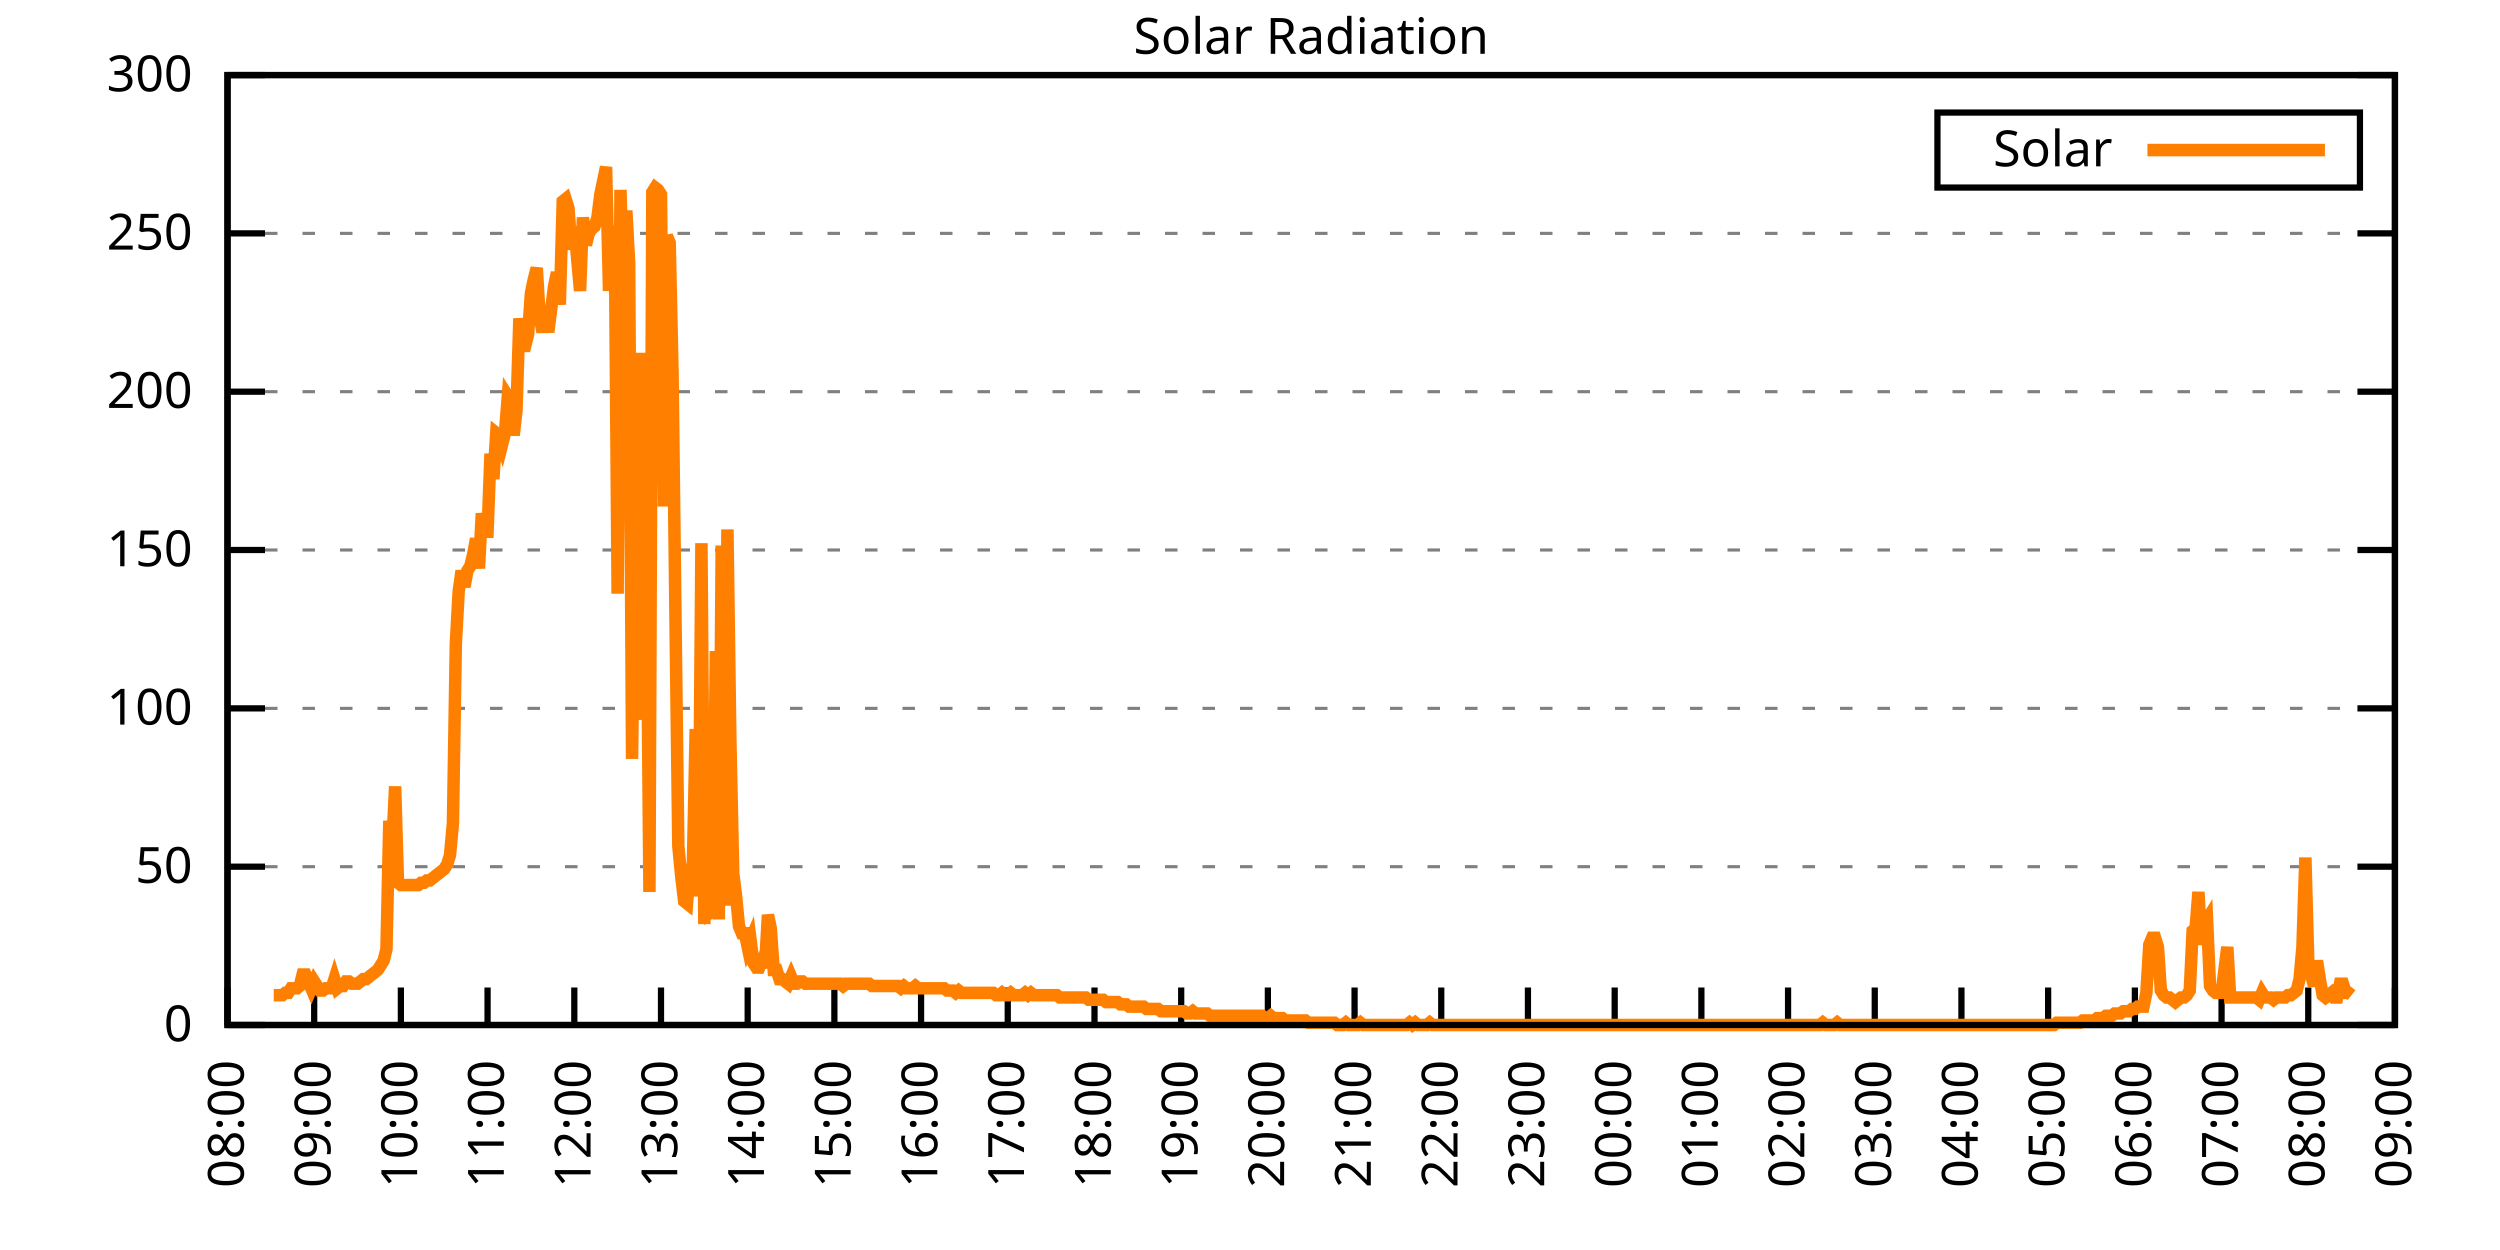
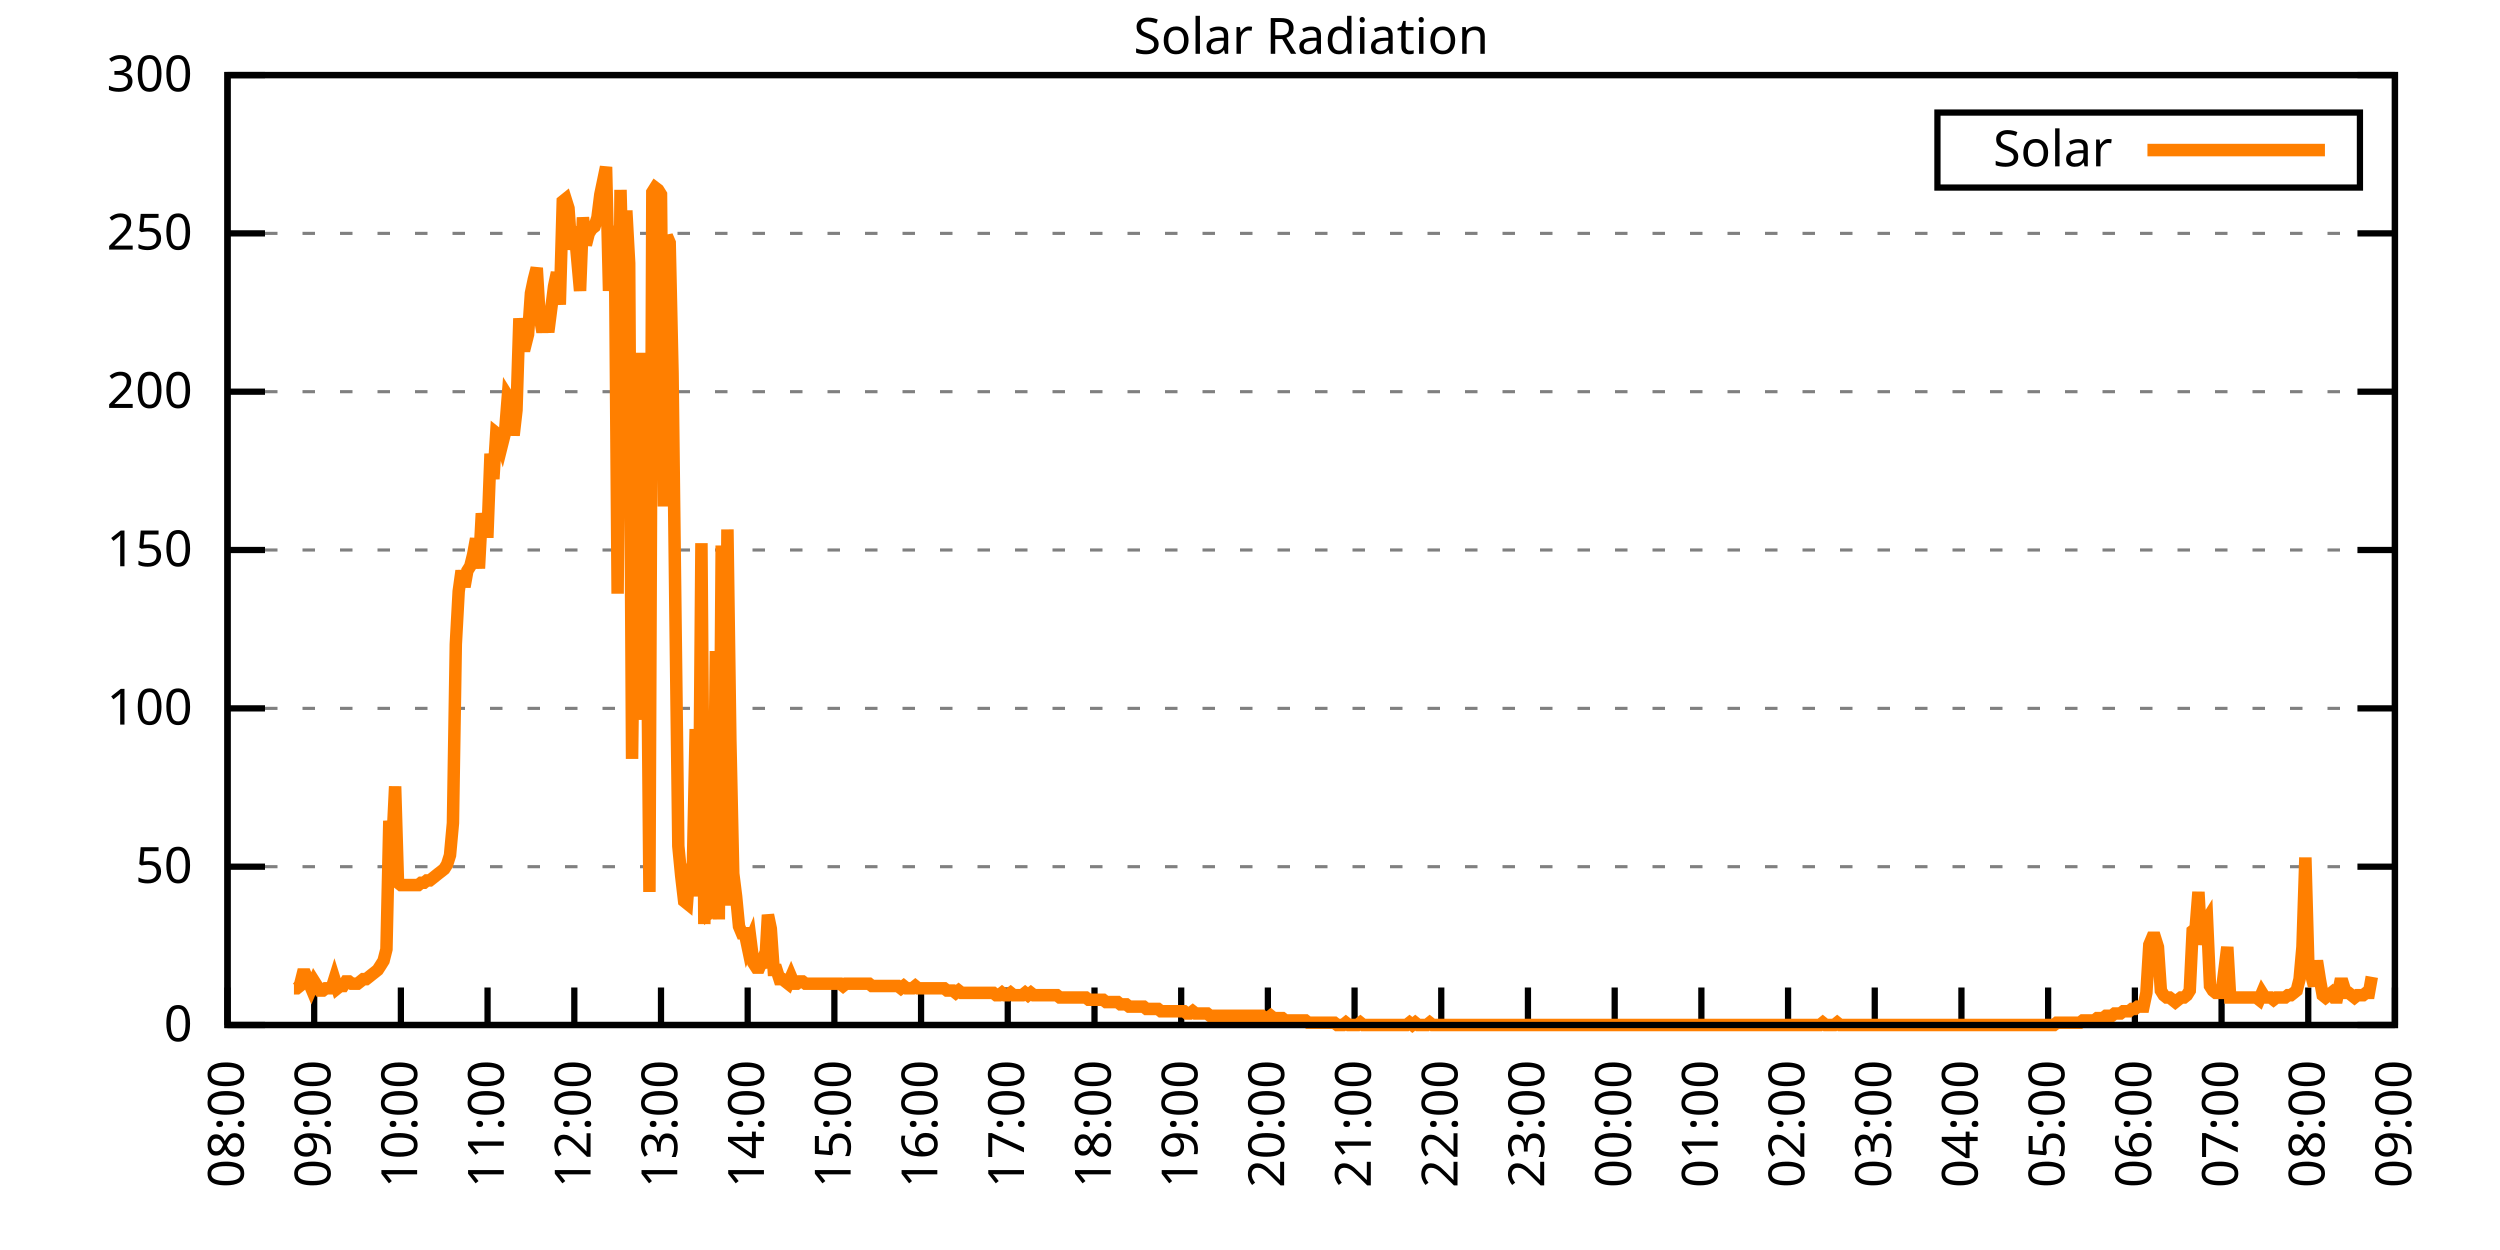
<svg xmlns="http://www.w3.org/2000/svg" xmlns:xlink="http://www.w3.org/1999/xlink" width="400" height="200" viewBox="0 0 400 200">
  <g id="gnuplot_canvas">
    <rect x="0" y="0" width="400" height="200" fill="none" />
    <defs>
      <circle id="gpDot" r="0.5" stroke-width="0.5" stroke="currentColor" />
      <path id="gpPt0" stroke-width="0.333" stroke="currentColor" d="M-1,0 h2 M0,-1 v2" />
      <path id="gpPt1" stroke-width="0.333" stroke="currentColor" d="M-1,-1 L1,1 M1,-1 L-1,1" />
      <path id="gpPt2" stroke-width="0.333" stroke="currentColor" d="M-1,0 L1,0 M0,-1 L0,1 M-1,-1 L1,1 M-1,1 L1,-1" />
      <rect id="gpPt3" stroke-width="0.333" stroke="currentColor" x="-1" y="-1" width="2" height="2" />
      <rect id="gpPt4" stroke-width="0.333" stroke="currentColor" fill="currentColor" x="-1" y="-1" width="2" height="2" />
      <circle id="gpPt5" stroke-width="0.333" stroke="currentColor" cx="0" cy="0" r="1" />
      <use xlink:href="#gpPt5" id="gpPt6" fill="currentColor" stroke="none" />
      <path id="gpPt7" stroke-width="0.333" stroke="currentColor" d="M0,-1.33 L-1.33,0.67 L1.33,0.67 z" />
      <use xlink:href="#gpPt7" id="gpPt8" fill="currentColor" stroke="none" />
      <use xlink:href="#gpPt7" id="gpPt9" stroke="currentColor" transform="rotate(180)" />
      <use xlink:href="#gpPt9" id="gpPt10" fill="currentColor" stroke="none" />
      <use xlink:href="#gpPt3" id="gpPt11" stroke="currentColor" transform="rotate(45)" />
      <use xlink:href="#gpPt11" id="gpPt12" fill="currentColor" stroke="none" />
      <path id="gpPt13" stroke-width="0.333" stroke="currentColor" d="M0,1.330 L1.265,0.411 L0.782,-1.067 L-0.782,-1.076 L-1.265,0.411 z" />
      <use xlink:href="#gpPt13" id="gpPt14" fill="currentColor" stroke="none" />
      <filter id="textbox" filterUnits="objectBoundingBox" x="0" y="0" height="1" width="1">
        <feFlood flood-color="white" flood-opacity="1" result="bgnd" />
        <feComposite in="SourceGraphic" in2="bgnd" operator="atop" />
      </filter>
      <filter id="greybox" filterUnits="objectBoundingBox" x="0" y="0" height="1" width="1">
        <feFlood flood-color="lightgrey" flood-opacity="1" result="grey" />
        <feComposite in="SourceGraphic" in2="grey" operator="atop" />
      </filter>
    </defs>
    <g fill="none" color="white" stroke="currentColor" stroke-width="1.00" stroke-linecap="butt" stroke-linejoin="miter">
</g>
    <g fill="none" color="black" stroke="currentColor" stroke-width="1.00" stroke-linecap="butt" stroke-linejoin="miter">
      <g stroke="none" shape-rendering="crispEdges">
        <polygon fill="rgb(255, 255, 255)" points="36.40,164.00 383.18,164.00 383.18,12.02 36.40,12.02 " />
      </g>
    </g>
    <g fill="none" color="black" stroke="currentColor" stroke-width="1.00" stroke-linecap="butt" stroke-linejoin="miter">
</g>
    <g fill="none" color="black" stroke="black" stroke-width="0.50" stroke-linecap="butt" stroke-linejoin="miter">
</g>
    <g fill="none" color="gray" stroke="currentColor" stroke-width="0.50" stroke-linecap="butt" stroke-linejoin="miter">
      <path stroke="gray" stroke-dasharray="2,4" class="gridline" d="M36.40,164.00 L383.19,164.00  " />
    </g>
    <g fill="none" color="gray" stroke="gray" stroke-width="1.00" stroke-linecap="butt" stroke-linejoin="miter">
</g>
    <g fill="none" color="black" stroke="currentColor" stroke-width="1.00" stroke-linecap="butt" stroke-linejoin="miter">
      <path stroke="black" d="M36.40,164.00 L42.40,164.00 M383.19,164.00 L377.19,164.00  " />
      <g transform="translate(30.80,166.60)" stroke="none" fill="black" font-family="Sans" font-size="8.00" text-anchor="end">
        <text>
          <tspan font-family="Sans"> 0</tspan>
        </text>
      </g>
    </g>
    <g fill="none" color="black" stroke="currentColor" stroke-width="1.00" stroke-linecap="butt" stroke-linejoin="miter">
</g>
    <g fill="none" color="black" stroke="black" stroke-width="0.50" stroke-linecap="butt" stroke-linejoin="miter">
</g>
    <g fill="none" color="gray" stroke="currentColor" stroke-width="0.50" stroke-linecap="butt" stroke-linejoin="miter">
      <path stroke="gray" stroke-dasharray="2,4" class="gridline" d="M36.40,138.67 L383.19,138.67  " />
    </g>
    <g fill="none" color="gray" stroke="gray" stroke-width="1.00" stroke-linecap="butt" stroke-linejoin="miter">
</g>
    <g fill="none" color="black" stroke="currentColor" stroke-width="1.00" stroke-linecap="butt" stroke-linejoin="miter">
      <path stroke="black" d="M36.40,138.67 L42.40,138.67 M383.19,138.67 L377.19,138.67  " />
      <g transform="translate(30.80,141.27)" stroke="none" fill="black" font-family="Sans" font-size="8.00" text-anchor="end">
        <text>
          <tspan font-family="Sans"> 50</tspan>
        </text>
      </g>
    </g>
    <g fill="none" color="black" stroke="currentColor" stroke-width="1.00" stroke-linecap="butt" stroke-linejoin="miter">
</g>
    <g fill="none" color="black" stroke="black" stroke-width="0.50" stroke-linecap="butt" stroke-linejoin="miter">
</g>
    <g fill="none" color="gray" stroke="currentColor" stroke-width="0.50" stroke-linecap="butt" stroke-linejoin="miter">
      <path stroke="gray" stroke-dasharray="2,4" class="gridline" d="M36.40,113.34 L383.19,113.34  " />
    </g>
    <g fill="none" color="gray" stroke="gray" stroke-width="1.00" stroke-linecap="butt" stroke-linejoin="miter">
</g>
    <g fill="none" color="black" stroke="currentColor" stroke-width="1.00" stroke-linecap="butt" stroke-linejoin="miter">
      <path stroke="black" d="M36.40,113.34 L42.40,113.34 M383.19,113.34 L377.19,113.34  " />
      <g transform="translate(30.80,115.94)" stroke="none" fill="black" font-family="Sans" font-size="8.00" text-anchor="end">
        <text>
          <tspan font-family="Sans"> 100</tspan>
        </text>
      </g>
    </g>
    <g fill="none" color="black" stroke="currentColor" stroke-width="1.00" stroke-linecap="butt" stroke-linejoin="miter">
</g>
    <g fill="none" color="black" stroke="black" stroke-width="0.50" stroke-linecap="butt" stroke-linejoin="miter">
</g>
    <g fill="none" color="gray" stroke="currentColor" stroke-width="0.50" stroke-linecap="butt" stroke-linejoin="miter">
      <path stroke="gray" stroke-dasharray="2,4" class="gridline" d="M36.40,88.00 L383.19,88.00  " />
    </g>
    <g fill="none" color="gray" stroke="gray" stroke-width="1.00" stroke-linecap="butt" stroke-linejoin="miter">
</g>
    <g fill="none" color="black" stroke="currentColor" stroke-width="1.00" stroke-linecap="butt" stroke-linejoin="miter">
      <path stroke="black" d="M36.40,88.00 L42.40,88.00 M383.19,88.00 L377.19,88.00  " />
      <g transform="translate(30.80,90.60)" stroke="none" fill="black" font-family="Sans" font-size="8.00" text-anchor="end">
        <text>
          <tspan font-family="Sans"> 150</tspan>
        </text>
      </g>
    </g>
    <g fill="none" color="black" stroke="currentColor" stroke-width="1.00" stroke-linecap="butt" stroke-linejoin="miter">
</g>
    <g fill="none" color="black" stroke="black" stroke-width="0.50" stroke-linecap="butt" stroke-linejoin="miter">
</g>
    <g fill="none" color="gray" stroke="currentColor" stroke-width="0.50" stroke-linecap="butt" stroke-linejoin="miter">
      <path stroke="gray" stroke-dasharray="2,4" class="gridline" d="M36.40,62.67 L383.19,62.67  " />
    </g>
    <g fill="none" color="gray" stroke="gray" stroke-width="1.00" stroke-linecap="butt" stroke-linejoin="miter">
</g>
    <g fill="none" color="black" stroke="currentColor" stroke-width="1.00" stroke-linecap="butt" stroke-linejoin="miter">
      <path stroke="black" d="M36.40,62.67 L42.40,62.67 M383.19,62.67 L377.19,62.67  " />
      <g transform="translate(30.80,65.27)" stroke="none" fill="black" font-family="Sans" font-size="8.00" text-anchor="end">
        <text>
          <tspan font-family="Sans"> 200</tspan>
        </text>
      </g>
    </g>
    <g fill="none" color="black" stroke="currentColor" stroke-width="1.00" stroke-linecap="butt" stroke-linejoin="miter">
</g>
    <g fill="none" color="black" stroke="black" stroke-width="0.50" stroke-linecap="butt" stroke-linejoin="miter">
</g>
    <g fill="none" color="gray" stroke="currentColor" stroke-width="0.50" stroke-linecap="butt" stroke-linejoin="miter">
      <path stroke="gray" stroke-dasharray="2,4" class="gridline" d="M36.40,37.34 L383.19,37.34  " />
    </g>
    <g fill="none" color="gray" stroke="gray" stroke-width="1.00" stroke-linecap="butt" stroke-linejoin="miter">
</g>
    <g fill="none" color="black" stroke="currentColor" stroke-width="1.00" stroke-linecap="butt" stroke-linejoin="miter">
      <path stroke="black" d="M36.40,37.34 L42.40,37.34 M383.19,37.34 L377.19,37.34  " />
      <g transform="translate(30.80,39.94)" stroke="none" fill="black" font-family="Sans" font-size="8.00" text-anchor="end">
        <text>
          <tspan font-family="Sans"> 250</tspan>
        </text>
      </g>
    </g>
    <g fill="none" color="black" stroke="currentColor" stroke-width="1.00" stroke-linecap="butt" stroke-linejoin="miter">
</g>
    <g fill="none" color="black" stroke="black" stroke-width="0.50" stroke-linecap="butt" stroke-linejoin="miter">
</g>
    <g fill="none" color="gray" stroke="currentColor" stroke-width="0.50" stroke-linecap="butt" stroke-linejoin="miter">
      <path stroke="gray" stroke-dasharray="2,4" class="gridline" d="M36.40,12.01 L383.19,12.01  " />
    </g>
    <g fill="none" color="gray" stroke="gray" stroke-width="1.00" stroke-linecap="butt" stroke-linejoin="miter">
</g>
    <g fill="none" color="black" stroke="currentColor" stroke-width="1.00" stroke-linecap="butt" stroke-linejoin="miter">
      <path stroke="black" d="M36.40,12.01 L42.40,12.01 M383.19,12.01 L377.19,12.01  " />
      <g transform="translate(30.80,14.61)" stroke="none" fill="black" font-family="Sans" font-size="8.00" text-anchor="end">
        <text>
          <tspan font-family="Sans"> 300</tspan>
        </text>
      </g>
    </g>
    <g fill="none" color="black" stroke="currentColor" stroke-width="1.00" stroke-linecap="butt" stroke-linejoin="miter">
      <path stroke="black" d="M36.40,164.00 L36.40,158.00  " />
      <g transform="translate(39.00,169.60) rotate(270.00)" stroke="none" fill="black" font-family="Sans" font-size="8.00" text-anchor="end">
        <text>
          <tspan font-family="Sans">08:00</tspan>
        </text>
      </g>
    </g>
    <g fill="none" color="black" stroke="currentColor" stroke-width="1.00" stroke-linecap="butt" stroke-linejoin="miter">
      <path stroke="black" d="M50.27,164.00 L50.27,158.00  " />
      <g transform="translate(52.87,169.60) rotate(270.00)" stroke="none" fill="black" font-family="Sans" font-size="8.00" text-anchor="end">
        <text>
          <tspan font-family="Sans">09:00</tspan>
        </text>
      </g>
    </g>
    <g fill="none" color="black" stroke="currentColor" stroke-width="1.00" stroke-linecap="butt" stroke-linejoin="miter">
      <path stroke="black" d="M64.14,164.00 L64.14,158.00  " />
      <g transform="translate(66.74,169.60) rotate(270.00)" stroke="none" fill="black" font-family="Sans" font-size="8.00" text-anchor="end">
        <text>
          <tspan font-family="Sans">10:00</tspan>
        </text>
      </g>
    </g>
    <g fill="none" color="black" stroke="currentColor" stroke-width="1.00" stroke-linecap="butt" stroke-linejoin="miter">
      <path stroke="black" d="M78.01,164.00 L78.01,158.00  " />
      <g transform="translate(80.61,169.60) rotate(270.00)" stroke="none" fill="black" font-family="Sans" font-size="8.00" text-anchor="end">
        <text>
          <tspan font-family="Sans">11:00</tspan>
        </text>
      </g>
    </g>
    <g fill="none" color="black" stroke="currentColor" stroke-width="1.00" stroke-linecap="butt" stroke-linejoin="miter">
      <path stroke="black" d="M91.89,164.00 L91.89,158.00  " />
      <g transform="translate(94.49,169.60) rotate(270.00)" stroke="none" fill="black" font-family="Sans" font-size="8.00" text-anchor="end">
        <text>
          <tspan font-family="Sans">12:00</tspan>
        </text>
      </g>
    </g>
    <g fill="none" color="black" stroke="currentColor" stroke-width="1.00" stroke-linecap="butt" stroke-linejoin="miter">
      <path stroke="black" d="M105.76,164.00 L105.76,158.00  " />
      <g transform="translate(108.36,169.60) rotate(270.00)" stroke="none" fill="black" font-family="Sans" font-size="8.00" text-anchor="end">
        <text>
          <tspan font-family="Sans">13:00</tspan>
        </text>
      </g>
    </g>
    <g fill="none" color="black" stroke="currentColor" stroke-width="1.00" stroke-linecap="butt" stroke-linejoin="miter">
      <path stroke="black" d="M119.63,164.00 L119.63,158.00  " />
      <g transform="translate(122.23,169.60) rotate(270.00)" stroke="none" fill="black" font-family="Sans" font-size="8.00" text-anchor="end">
        <text>
          <tspan font-family="Sans">14:00</tspan>
        </text>
      </g>
    </g>
    <g fill="none" color="black" stroke="currentColor" stroke-width="1.00" stroke-linecap="butt" stroke-linejoin="miter">
      <path stroke="black" d="M133.50,164.00 L133.50,158.00  " />
      <g transform="translate(136.10,169.60) rotate(270.00)" stroke="none" fill="black" font-family="Sans" font-size="8.00" text-anchor="end">
        <text>
          <tspan font-family="Sans">15:00</tspan>
        </text>
      </g>
    </g>
    <g fill="none" color="black" stroke="currentColor" stroke-width="1.00" stroke-linecap="butt" stroke-linejoin="miter">
      <path stroke="black" d="M147.37,164.00 L147.37,158.00  " />
      <g transform="translate(149.97,169.60) rotate(270.00)" stroke="none" fill="black" font-family="Sans" font-size="8.00" text-anchor="end">
        <text>
          <tspan font-family="Sans">16:00</tspan>
        </text>
      </g>
    </g>
    <g fill="none" color="black" stroke="currentColor" stroke-width="1.00" stroke-linecap="butt" stroke-linejoin="miter">
      <path stroke="black" d="M161.24,164.00 L161.24,158.00  " />
      <g transform="translate(163.84,169.60) rotate(270.00)" stroke="none" fill="black" font-family="Sans" font-size="8.00" text-anchor="end">
        <text>
          <tspan font-family="Sans">17:00</tspan>
        </text>
      </g>
    </g>
    <g fill="none" color="black" stroke="currentColor" stroke-width="1.00" stroke-linecap="butt" stroke-linejoin="miter">
      <path stroke="black" d="M175.12,164.00 L175.12,158.00  " />
      <g transform="translate(177.72,169.60) rotate(270.00)" stroke="none" fill="black" font-family="Sans" font-size="8.00" text-anchor="end">
        <text>
          <tspan font-family="Sans">18:00</tspan>
        </text>
      </g>
    </g>
    <g fill="none" color="black" stroke="currentColor" stroke-width="1.00" stroke-linecap="butt" stroke-linejoin="miter">
      <path stroke="black" d="M188.99,164.00 L188.99,158.00  " />
      <g transform="translate(191.59,169.60) rotate(270.00)" stroke="none" fill="black" font-family="Sans" font-size="8.00" text-anchor="end">
        <text>
          <tspan font-family="Sans">19:00</tspan>
        </text>
      </g>
    </g>
    <g fill="none" color="black" stroke="currentColor" stroke-width="1.00" stroke-linecap="butt" stroke-linejoin="miter">
      <path stroke="black" d="M202.86,164.00 L202.86,158.00  " />
      <g transform="translate(205.46,169.60) rotate(270.00)" stroke="none" fill="black" font-family="Sans" font-size="8.00" text-anchor="end">
        <text>
          <tspan font-family="Sans">20:00</tspan>
        </text>
      </g>
    </g>
    <g fill="none" color="black" stroke="currentColor" stroke-width="1.00" stroke-linecap="butt" stroke-linejoin="miter">
      <path stroke="black" d="M216.73,164.00 L216.73,158.00  " />
      <g transform="translate(219.33,169.60) rotate(270.00)" stroke="none" fill="black" font-family="Sans" font-size="8.00" text-anchor="end">
        <text>
          <tspan font-family="Sans">21:00</tspan>
        </text>
      </g>
    </g>
    <g fill="none" color="black" stroke="currentColor" stroke-width="1.00" stroke-linecap="butt" stroke-linejoin="miter">
      <path stroke="black" d="M230.60,164.00 L230.60,158.00  " />
      <g transform="translate(233.20,169.60) rotate(270.00)" stroke="none" fill="black" font-family="Sans" font-size="8.00" text-anchor="end">
        <text>
          <tspan font-family="Sans">22:00</tspan>
        </text>
      </g>
    </g>
    <g fill="none" color="black" stroke="currentColor" stroke-width="1.00" stroke-linecap="butt" stroke-linejoin="miter">
      <path stroke="black" d="M244.47,164.00 L244.47,158.00  " />
      <g transform="translate(247.07,169.60) rotate(270.00)" stroke="none" fill="black" font-family="Sans" font-size="8.00" text-anchor="end">
        <text>
          <tspan font-family="Sans">23:00</tspan>
        </text>
      </g>
    </g>
    <g fill="none" color="black" stroke="currentColor" stroke-width="1.00" stroke-linecap="butt" stroke-linejoin="miter">
      <path stroke="black" d="M258.35,164.00 L258.35,158.00  " />
      <g transform="translate(260.95,169.60) rotate(270.00)" stroke="none" fill="black" font-family="Sans" font-size="8.00" text-anchor="end">
        <text>
          <tspan font-family="Sans">00:00</tspan>
        </text>
      </g>
    </g>
    <g fill="none" color="black" stroke="currentColor" stroke-width="1.00" stroke-linecap="butt" stroke-linejoin="miter">
      <path stroke="black" d="M272.22,164.00 L272.22,158.00  " />
      <g transform="translate(274.82,169.60) rotate(270.00)" stroke="none" fill="black" font-family="Sans" font-size="8.00" text-anchor="end">
        <text>
          <tspan font-family="Sans">01:00</tspan>
        </text>
      </g>
    </g>
    <g fill="none" color="black" stroke="currentColor" stroke-width="1.00" stroke-linecap="butt" stroke-linejoin="miter">
      <path stroke="black" d="M286.09,164.00 L286.09,158.00  " />
      <g transform="translate(288.69,169.60) rotate(270.00)" stroke="none" fill="black" font-family="Sans" font-size="8.00" text-anchor="end">
        <text>
          <tspan font-family="Sans">02:00</tspan>
        </text>
      </g>
    </g>
    <g fill="none" color="black" stroke="currentColor" stroke-width="1.00" stroke-linecap="butt" stroke-linejoin="miter">
      <path stroke="black" d="M299.96,164.00 L299.96,158.00  " />
      <g transform="translate(302.56,169.60) rotate(270.00)" stroke="none" fill="black" font-family="Sans" font-size="8.00" text-anchor="end">
        <text>
          <tspan font-family="Sans">03:00</tspan>
        </text>
      </g>
    </g>
    <g fill="none" color="black" stroke="currentColor" stroke-width="1.00" stroke-linecap="butt" stroke-linejoin="miter">
      <path stroke="black" d="M313.83,164.00 L313.83,158.00  " />
      <g transform="translate(316.43,169.60) rotate(270.00)" stroke="none" fill="black" font-family="Sans" font-size="8.00" text-anchor="end">
        <text>
          <tspan font-family="Sans">04:00</tspan>
        </text>
      </g>
    </g>
    <g fill="none" color="black" stroke="currentColor" stroke-width="1.00" stroke-linecap="butt" stroke-linejoin="miter">
      <path stroke="black" d="M327.70,164.00 L327.70,158.00  " />
      <g transform="translate(330.30,169.60) rotate(270.00)" stroke="none" fill="black" font-family="Sans" font-size="8.00" text-anchor="end">
        <text>
          <tspan font-family="Sans">05:00</tspan>
        </text>
      </g>
    </g>
    <g fill="none" color="black" stroke="currentColor" stroke-width="1.00" stroke-linecap="butt" stroke-linejoin="miter">
      <path stroke="black" d="M341.58,164.00 L341.58,158.00  " />
      <g transform="translate(344.18,169.60) rotate(270.00)" stroke="none" fill="black" font-family="Sans" font-size="8.00" text-anchor="end">
        <text>
          <tspan font-family="Sans">06:00</tspan>
        </text>
      </g>
    </g>
    <g fill="none" color="black" stroke="currentColor" stroke-width="1.00" stroke-linecap="butt" stroke-linejoin="miter">
      <path stroke="black" d="M355.45,164.00 L355.45,158.00  " />
      <g transform="translate(358.05,169.60) rotate(270.00)" stroke="none" fill="black" font-family="Sans" font-size="8.00" text-anchor="end">
        <text>
          <tspan font-family="Sans">07:00</tspan>
        </text>
      </g>
    </g>
    <g fill="none" color="black" stroke="currentColor" stroke-width="1.00" stroke-linecap="butt" stroke-linejoin="miter">
      <path stroke="black" d="M369.32,164.00 L369.32,158.00  " />
      <g transform="translate(371.92,169.60) rotate(270.00)" stroke="none" fill="black" font-family="Sans" font-size="8.00" text-anchor="end">
        <text>
          <tspan font-family="Sans">08:00</tspan>
        </text>
      </g>
    </g>
    <g fill="none" color="black" stroke="currentColor" stroke-width="1.00" stroke-linecap="butt" stroke-linejoin="miter">
      <path stroke="black" d="M383.19,164.00 L383.19,158.00  " />
      <g transform="translate(385.79,169.60) rotate(270.00)" stroke="none" fill="black" font-family="Sans" font-size="8.00" text-anchor="end">
        <text>
          <tspan font-family="Sans">09:00</tspan>
        </text>
      </g>
    </g>
    <g fill="none" color="black" stroke="currentColor" stroke-width="1.00" stroke-linecap="butt" stroke-linejoin="miter">
</g>
    <g fill="none" color="black" stroke="currentColor" stroke-width="1.00" stroke-linecap="butt" stroke-linejoin="miter">
      <path stroke="black" d="M36.40,12.01 L36.40,164.00 L383.19,164.00 L383.19,12.01 L36.40,12.01 Z  " />
    </g>
    <g fill="none" color="black" stroke="currentColor" stroke-width="1.00" stroke-linecap="butt" stroke-linejoin="miter">
</g>
    <g fill="none" color="black" stroke="currentColor" stroke-width="1.00" stroke-linecap="butt" stroke-linejoin="miter">
      <path stroke="black" d="M309.99,30.01 L309.99,18.01 L377.59,18.01 L377.59,30.01 L309.99,30.01 Z  " />
    </g>
    <g id="Solar_Radiation_plot_1">
      <g fill="none" color="white" stroke="black" stroke-width="2.00" stroke-linecap="butt" stroke-linejoin="miter">
</g>
      <g fill="none" color="black" stroke="currentColor" stroke-width="2.00" stroke-linecap="butt" stroke-linejoin="miter">
        <g transform="translate(337.99,26.61)" stroke="none" fill="black" font-family="Sans" font-size="8.00" text-anchor="end">
          <text>
            <tspan font-family="Sans">Solar</tspan>
          </text>
        </g>
      </g>
      <g fill="none" color="black" stroke="currentColor" stroke-width="2.00" stroke-linecap="butt" stroke-linejoin="miter">
-         <path stroke="rgb(255, 127,   0)" d="M343.59,24.01 L371.99,24.01 M43.80,159.23 L44.26,159.23 L44.72,159.23 L45.19,159.23 L45.65,158.86 L46.11,158.86   L46.57,158.13 L47.03,158.13 L47.50,158.13 L47.96,157.76 L48.42,155.92 L48.88,155.92 L49.35,157.03 L49.81,158.13   L50.27,157.03 L50.73,157.76 L51.20,158.49 L51.66,158.49 L52.12,158.13 L52.58,158.13 L53.05,158.13 L53.51,156.66   L53.97,158.13 L54.43,157.76 L54.90,157.76 L55.36,157.03 L55.82,157.03 L56.28,157.39 L56.75,157.39 L57.21,157.39   L57.67,157.03 L58.13,156.66 L58.59,156.66 L59.06,156.29 L59.52,155.92 L59.98,155.56 L60.44,155.19 L60.91,154.46   L61.37,153.72 L61.83,151.89 L62.29,131.33 L62.76,135.37 L63.22,125.82 L63.68,141.24 L64.14,141.61 L64.61,141.61   L65.07,141.61 L65.53,141.61 L65.99,141.61 L66.46,141.61 L66.92,141.61 L67.38,141.24 L67.84,141.24 L68.30,140.87   L68.77,140.87 L69.23,140.51 L69.69,140.14 L70.15,139.77 L70.62,139.41 L71.08,139.04 L71.54,138.30 L72.00,136.84   L72.47,131.70 L72.93,103.07 L73.39,94.62 L73.85,91.32 L74.32,93.89 L74.78,91.32 L75.24,90.59 L75.70,88.75   L76.17,86.18 L76.63,90.95 L77.09,82.14 L77.55,85.08 L78.01,85.08 L78.48,72.60 L78.94,76.64 L79.40,69.29   L79.86,69.66 L80.33,71.13 L80.79,69.29 L81.25,63.42 L81.71,64.16 L82.18,69.66 L82.64,65.62 L83.10,50.94   L83.56,55.35 L84.03,55.35 L84.49,53.51 L84.95,46.90 L85.41,44.70 L85.88,42.87 L86.34,50.57 L86.80,53.14   L87.26,50.21 L87.72,53.14 L88.19,49.47 L88.65,45.80 L89.11,43.60 L89.57,48.74 L90.04,32.22 L90.50,31.85   L90.96,33.32 L91.42,39.93 L91.89,36.26 L92.35,41.40 L92.81,46.54 L93.27,34.79 L93.74,39.19 L94.20,37.36   L94.66,36.63 L95.12,36.26 L95.59,34.79 L96.05,31.12 L96.51,28.92 L96.97,26.71 L97.44,46.54 L97.90,37.73   L98.36,36.26 L98.82,94.99 L99.28,30.38 L99.75,49.11 L100.21,33.69 L100.67,42.13 L101.13,121.42 L101.60,81.41   L102.06,81.78 L102.52,56.45 L102.98,115.18 L103.45,90.59 L103.91,142.71 L104.37,30.75 L104.83,30.02 L105.30,30.38   L105.76,31.12 L106.22,81.04 L106.68,37.73 L107.15,38.83 L107.61,59.75 L108.07,98.29 L108.53,135.37 L108.99,140.14   L109.46,144.18 L109.92,144.55 L110.38,138.30 L110.84,139.41 L111.31,116.65 L111.77,143.44 L112.23,86.91 L112.69,147.85   L113.16,121.05 L113.62,146.01 L114.08,145.65 L114.54,104.17 L115.01,147.11 L115.47,87.28 L115.93,144.91 L116.39,84.71   L116.86,118.48 L117.32,139.77 L117.78,143.44 L118.24,148.22 L118.70,149.32 L119.17,149.32 L119.63,151.52 L120.09,150.42   L120.55,154.09 L121.02,154.82 L121.48,154.82 L121.94,153.72 L122.40,154.82 L122.87,146.38 L123.33,148.58 L123.79,155.19   L124.25,155.19 L124.72,156.66 L125.18,156.66 L125.64,157.03 L126.10,157.39 L126.57,156.29 L127.03,157.39 L127.49,157.39   L127.95,157.03 L128.41,157.03 L128.88,157.39 L129.34,157.39 L129.80,157.39 L130.26,157.39 L130.73,157.39 L131.19,157.39   L131.65,157.39 L132.11,157.39 L132.58,157.39 L133.04,157.39 L133.50,157.39 L133.96,157.39 L134.43,157.39 L134.89,157.76   L135.35,157.39 L135.81,157.39 L136.28,157.39 L136.74,157.39 L137.20,157.39 L137.66,157.39 L138.13,157.39 L138.59,157.39   L139.05,157.39 L139.51,157.76 L139.97,157.76 L140.44,157.76 L140.90,157.76 L141.36,157.76 L141.82,157.76 L142.29,157.76   L142.75,157.76 L143.21,157.76 L143.67,157.76 L144.14,158.13 L144.60,157.76 L145.06,158.13 L145.52,158.13 L145.99,158.13   L146.45,157.76 L146.91,158.13 L147.37,158.13 L147.84,158.13 L148.30,158.13 L148.76,158.13 L149.22,158.13 L149.68,158.13   L150.15,158.13 L150.61,158.13 L151.07,158.13 L151.53,158.49 L152.00,158.49 L152.46,158.49 L152.92,158.86 L153.38,158.49   L153.85,158.86 L154.31,158.86 L154.77,158.86 L155.23,158.86 L155.70,158.86 L156.16,158.86 L156.62,158.86 L157.08,158.86   L157.55,158.86 L158.01,158.86 L158.47,158.86 L158.93,158.86 L159.39,159.23 L159.86,159.23 L160.32,158.86 L160.78,159.23   L161.24,159.23 L161.71,158.86 L162.17,159.23 L162.63,159.23 L163.09,159.23 L163.56,159.23 L164.02,158.86 L164.48,159.23   L164.94,158.86 L165.41,159.23 L165.87,159.23 L166.33,159.23 L166.79,159.23 L167.26,159.23 L167.72,159.23 L168.18,159.23   L168.64,159.23 L169.10,159.23 L169.57,159.60 L170.03,159.60 L170.49,159.60 L170.95,159.60 L171.42,159.60 L171.88,159.60   L172.34,159.60 L172.80,159.60 L173.27,159.60 L173.73,159.60 L174.19,159.96 L174.65,159.96 L175.12,159.96 L175.58,159.96   L176.04,159.96 L176.50,159.96 L176.97,160.33 L177.43,160.33 L177.89,160.33 L178.35,160.33 L178.82,160.33 L179.28,160.70   L179.74,160.70 L180.20,160.70 L180.66,161.06 L181.13,161.06 L181.59,161.06 L182.05,161.06 L182.51,161.06 L182.98,161.06   L183.44,161.43 L183.90,161.43 L184.36,161.43 L184.83,161.43 L185.29,161.43 L185.75,161.80 L186.21,161.80 L186.68,161.80   L187.14,161.80 L187.60,161.80 L188.06,161.80 L188.53,161.80 L188.99,161.80 L189.45,161.80 L189.91,162.16 L190.37,162.16   L190.84,161.80 L191.30,162.16 L191.76,162.16 L192.22,162.16 L192.69,162.16 L193.15,162.16 L193.61,162.53 L194.07,162.53   L194.54,162.53 L195.00,162.53 L195.46,162.53 L195.92,162.53 L196.39,162.53 L196.85,162.53 L197.31,162.53 L197.77,162.53   L198.24,162.53 L198.70,162.53 L199.16,162.53 L199.62,162.53 L200.08,162.53 L200.55,162.53 L201.01,162.53 L201.47,162.53   L201.93,162.53 L202.40,162.90 L202.86,162.90 L203.32,162.53 L203.78,162.90 L204.25,162.90 L204.71,162.90 L205.17,162.90   L205.63,163.27 L206.10,163.27 L206.56,163.27 L207.02,163.27 L207.48,163.27 L207.95,163.27 L208.41,163.27 L208.87,163.27   L209.33,163.63 L209.80,163.63 L210.26,163.63 L210.72,163.63 L211.18,163.63 L211.64,163.63 L212.11,163.63 L212.57,163.63   L213.03,163.63 L213.49,163.63 L213.96,164.00 L214.42,164.00 L214.88,164.00 L215.34,163.63 L215.81,164.00 L216.27,164.00   L216.73,164.00 L217.19,164.00 L217.66,163.63 L218.12,164.00 L218.58,164.00 L219.04,164.00 L219.51,164.00 L219.97,164.00   L220.43,164.00 L220.89,164.00 L221.35,164.00 L221.82,164.00 L222.28,164.00 L222.74,164.00 L223.20,164.00 L223.67,164.00   L224.13,164.00 L224.59,164.00 L225.05,164.00 L225.52,163.63 L225.98,164.00 L226.44,163.63 L226.90,164.00 L227.37,164.00   L227.83,164.00 L228.29,164.00 L228.75,163.63 L229.22,164.00 L229.68,164.00 L230.14,164.00 L230.60,164.00 L231.06,164.00   L231.53,164.00 L231.99,164.00 L232.45,164.00 L232.91,164.00 L233.38,164.00 L233.84,164.00 L234.30,164.00 L234.76,164.00   L235.23,164.00 L235.69,164.00 L236.15,164.00 L236.61,164.00 L237.08,164.00 L237.54,164.00 L238.00,164.00 L238.46,164.00   L238.93,164.00 L239.39,164.00 L239.85,164.00 L240.31,164.00 L240.77,164.00 L241.24,164.00 L241.70,164.00 L242.16,164.00   L242.62,164.00 L243.09,164.00 L243.55,164.00 L244.01,164.00 L244.47,164.00 L244.94,164.00 L245.40,164.00 L245.86,164.00   L246.32,164.00 L246.79,164.00 L247.25,164.00 L247.71,164.00 L248.17,164.00 L248.64,164.00 L249.10,164.00 L249.56,164.00   L250.02,164.00 L250.49,164.00 L250.95,164.00 L251.41,164.00 L251.87,164.00 L252.33,164.00 L252.80,164.00 L253.26,164.00   L253.72,164.00 L254.18,164.00 L254.65,164.00 L255.11,164.00 L255.57,164.00 L256.03,164.00 L256.50,164.00 L256.96,164.00   L257.42,164.00 L257.88,164.00 L258.35,164.00 L258.81,164.00 L259.27,164.00 L259.73,164.00 L260.20,164.00 L260.66,164.00   L261.12,164.00 L261.58,164.00 L262.04,164.00 L262.51,164.00 L262.97,164.00 L263.43,164.00 L263.89,164.00 L264.36,164.00   L264.82,164.00 L265.28,164.00 L265.74,164.00 L266.21,164.00 L266.67,164.00 L267.13,164.00 L267.59,164.00 L268.06,164.00   L268.52,164.00 L268.98,164.00 L269.44,164.00 L269.91,164.00 L270.37,164.00 L270.83,164.00 L271.29,164.00 L271.75,164.00   L272.22,164.00 L272.68,164.00 L273.14,164.00 L273.60,164.00 L274.07,164.00 L274.53,164.00 L274.99,164.00 L275.45,164.00   L275.92,164.00 L276.38,164.00 L276.84,164.00 L277.30,164.00 L277.77,164.00 L278.23,164.00 L278.69,164.00 L279.15,164.00   L279.62,164.00 L280.08,164.00 L280.54,164.00 L281.00,164.00 L281.46,164.00 L281.93,164.00 L282.39,164.00 L282.85,164.00   L283.31,164.00 L283.78,164.00 L284.24,164.00 L284.70,164.00 L285.16,164.00 L285.63,164.00 L286.09,164.00 L286.55,164.00   L287.01,164.00 L287.48,164.00 L287.94,164.00 L288.40,164.00 L288.86,164.00 L289.33,164.00 L289.79,164.00 L290.25,164.00   L290.71,164.00 L291.18,164.00 L291.64,163.63 L292.10,164.00 L292.56,164.00 L293.02,164.00 L293.49,164.00 L293.95,163.63   L294.41,164.00 L294.87,164.00 L295.34,164.00 L295.80,164.00 L296.26,164.00 L296.72,164.00 L297.19,164.00 L297.65,164.00   L298.11,164.00 L298.57,164.00 L299.04,164.00 L299.50,164.00 L299.96,164.00 L300.42,164.00 L300.89,164.00 L301.35,164.00   L301.81,164.00 L302.27,164.00 L302.73,164.00 L303.20,164.00 L303.66,164.00 L304.12,164.00 L304.58,164.00 L305.05,164.00   L305.51,164.00 L305.97,164.00 L306.43,164.00 L306.90,164.00 L307.36,164.00 L307.82,164.00 L308.28,164.00 L308.75,164.00   L309.21,164.00 L309.67,164.00 L310.13,164.00 L310.60,164.00 L311.06,164.00 L311.52,164.00 L311.98,164.00 L312.44,164.00   L312.91,164.00 L313.37,164.00 L313.83,164.00 L314.29,164.00 L314.76,164.00 L315.22,164.00 L315.68,164.00 L316.14,164.00   L316.61,164.00 L317.07,164.00 L317.53,164.00 L317.99,164.00 L318.46,164.00 L318.92,164.00 L319.38,164.00 L319.84,164.00   L320.31,164.00 L320.77,164.00 L321.23,164.00 L321.69,164.00 L322.15,164.00 L322.62,164.00 L323.08,164.00 L323.54,164.00   L324.00,164.00 L324.47,164.00 L324.93,164.00 L325.39,164.00 L325.85,164.00 L326.32,164.00 L326.78,164.00 L327.24,164.00   L327.70,164.00 L328.17,164.00 L328.63,164.00 L329.09,163.63 L329.55,163.63 L330.02,163.63 L330.48,163.63 L330.94,163.63   L331.40,163.63 L331.87,163.63 L332.33,163.63 L332.79,163.63 L333.25,163.27 L333.71,163.27 L334.18,163.27 L334.64,163.27   L335.10,163.27 L335.56,162.90 L336.03,162.90 L336.49,162.90 L336.95,162.53 L337.41,162.53 L337.88,162.53 L338.34,162.16   L338.80,162.16 L339.26,162.16 L339.73,161.80 L340.19,161.80 L340.65,161.80 L341.11,161.43 L341.58,161.43 L342.04,161.06   L342.50,161.06 L342.96,161.06 L343.42,158.86 L343.89,151.15 L344.35,150.05 L344.81,150.05 L345.27,151.52 L345.74,158.49   L346.20,159.23 L346.66,159.60 L347.12,159.60 L347.59,159.96 L348.05,160.33 L348.51,159.96 L348.97,159.60 L349.44,159.60   L349.90,159.23 L350.36,158.49 L350.82,148.95 L351.29,148.58 L351.75,142.71 L352.21,151.15 L352.67,147.85 L353.13,147.11   L353.60,157.76 L354.06,158.49 L354.52,158.86 L354.98,158.86 L355.45,158.86 L355.91,155.19 L356.37,151.52 L356.83,159.60   L357.30,159.60 L357.76,159.60 L358.22,159.60 L358.68,159.60 L359.15,159.60 L359.61,159.60 L360.07,159.60 L360.53,159.60   L361.00,159.60 L361.46,159.96 L361.92,158.86 L362.38,159.60 L362.84,159.60 L363.31,159.60 L363.77,159.96 L364.23,159.60   L364.69,159.60 L365.16,159.60 L365.62,159.60 L366.08,159.23 L366.54,159.23 L367.01,158.86 L367.47,158.49 L367.93,156.66   L368.39,151.52 L368.86,137.20 L369.32,153.72 L369.78,155.92 L370.24,157.76 L370.71,153.72 L371.17,156.66 L371.63,159.23   L372.09,159.60 L372.56,159.23 L373.02,158.86 L373.48,159.60 L373.94,159.60 L374.40,157.39 L374.87,157.39 L375.33,158.86   L375.79,158.86 L376.25,159.23  " />
+         <path stroke="rgb(255, 127,   0)" d="M343.59,24.01 L371.99,24.01 M47.03,158.13 L47.50,158.13 L47.96,157.76 L48.42,155.92 L48.88,155.92 L49.35,157.03   L49.81,158.13 L50.27,157.03 L50.73,157.76 L51.20,158.49 L51.66,158.49 L52.12,158.13 L52.58,158.13 L53.05,158.13   L53.51,156.66 L53.97,158.13 L54.43,157.76 L54.90,157.76 L55.36,157.03 L55.82,157.03 L56.28,157.39 L56.75,157.39   L57.21,157.39 L57.67,157.03 L58.13,156.66 L58.59,156.66 L59.06,156.29 L59.52,155.92 L59.98,155.56 L60.44,155.19   L60.91,154.46 L61.37,153.72 L61.83,151.89 L62.29,131.33 L62.76,135.37 L63.22,125.82 L63.68,141.24 L64.14,141.61   L64.61,141.61 L65.07,141.61 L65.53,141.61 L65.99,141.61 L66.46,141.61 L66.92,141.61 L67.38,141.24 L67.84,141.24   L68.30,140.87 L68.77,140.87 L69.23,140.51 L69.69,140.14 L70.15,139.77 L70.62,139.41 L71.08,139.04 L71.54,138.30   L72.00,136.84 L72.47,131.70 L72.93,103.07 L73.39,94.62 L73.85,91.32 L74.32,93.89 L74.78,91.32 L75.24,90.59   L75.70,88.75 L76.17,86.18 L76.63,90.95 L77.09,82.14 L77.55,85.08 L78.01,85.08 L78.48,72.60 L78.94,76.64   L79.40,69.29 L79.86,69.66 L80.33,71.13 L80.79,69.29 L81.25,63.42 L81.71,64.16 L82.18,69.66 L82.64,65.62   L83.10,50.94 L83.56,55.35 L84.03,55.35 L84.49,53.51 L84.95,46.90 L85.41,44.70 L85.88,42.87 L86.34,50.57   L86.80,53.14 L87.26,50.21 L87.72,53.14 L88.19,49.47 L88.65,45.80 L89.11,43.60 L89.57,48.74 L90.04,32.22   L90.50,31.85 L90.96,33.32 L91.42,39.93 L91.89,36.26 L92.35,41.40 L92.81,46.54 L93.27,34.79 L93.74,39.19   L94.20,37.36 L94.66,36.63 L95.12,36.26 L95.59,34.79 L96.05,31.12 L96.51,28.92 L96.97,26.71 L97.44,46.54   L97.90,37.73 L98.36,36.26 L98.82,94.99 L99.28,30.38 L99.75,49.11 L100.21,33.69 L100.67,42.13 L101.13,121.42   L101.60,81.41 L102.06,81.78 L102.52,56.45 L102.98,115.18 L103.45,90.59 L103.91,142.71 L104.37,30.75 L104.83,30.02   L105.30,30.38 L105.76,31.12 L106.22,81.04 L106.68,37.73 L107.15,38.83 L107.61,59.75 L108.07,98.29 L108.53,135.37   L108.99,140.14 L109.46,144.18 L109.92,144.55 L110.38,138.30 L110.84,139.41 L111.31,116.65 L111.77,143.44 L112.23,86.91   L112.69,147.85 L113.16,121.05 L113.62,146.01 L114.08,145.65 L114.54,104.17 L115.01,147.11 L115.47,87.28 L115.93,144.91   L116.39,84.71 L116.86,118.48 L117.32,139.77 L117.78,143.44 L118.24,148.22 L118.70,149.32 L119.17,149.32 L119.63,151.52   L120.09,150.42 L120.55,154.09 L121.02,154.82 L121.48,154.82 L121.94,153.72 L122.40,154.82 L122.87,146.38 L123.33,148.58   L123.79,155.19 L124.25,155.19 L124.72,156.66 L125.18,156.66 L125.64,157.03 L126.10,157.39 L126.57,156.29 L127.03,157.39   L127.49,157.39 L127.95,157.03 L128.41,157.03 L128.88,157.39 L129.34,157.39 L129.80,157.39 L130.26,157.39 L130.73,157.39   L131.19,157.39 L131.65,157.39 L132.11,157.39 L132.58,157.39 L133.04,157.39 L133.50,157.39 L133.96,157.39 L134.43,157.39   L134.89,157.76 L135.35,157.39 L135.81,157.39 L136.28,157.39 L136.74,157.39 L137.20,157.39 L137.66,157.39 L138.13,157.39   L138.59,157.39 L139.05,157.39 L139.51,157.76 L139.97,157.76 L140.44,157.76 L140.90,157.76 L141.36,157.76 L141.82,157.76   L142.29,157.76 L142.75,157.76 L143.21,157.76 L143.67,157.76 L144.14,158.13 L144.60,157.76 L145.06,158.13 L145.52,158.13   L145.99,158.13 L146.45,157.76 L146.91,158.13 L147.37,158.13 L147.84,158.13 L148.30,158.13 L148.76,158.13 L149.22,158.13   L149.68,158.13 L150.15,158.13 L150.61,158.13 L151.07,158.13 L151.53,158.49 L152.00,158.49 L152.46,158.49 L152.92,158.86   L153.38,158.49 L153.85,158.86 L154.31,158.86 L154.77,158.86 L155.23,158.86 L155.70,158.86 L156.16,158.86 L156.62,158.86   L157.08,158.86 L157.55,158.86 L158.01,158.86 L158.47,158.86 L158.93,158.86 L159.39,159.23 L159.86,159.23 L160.32,158.86   L160.78,159.23 L161.24,159.23 L161.71,158.86 L162.17,159.23 L162.63,159.23 L163.09,159.23 L163.56,159.23 L164.02,158.86   L164.48,159.23 L164.94,158.86 L165.41,159.23 L165.87,159.23 L166.33,159.23 L166.79,159.23 L167.26,159.23 L167.72,159.23   L168.18,159.23 L168.64,159.23 L169.10,159.23 L169.57,159.60 L170.03,159.60 L170.49,159.60 L170.95,159.60 L171.42,159.60   L171.88,159.60 L172.34,159.60 L172.80,159.60 L173.27,159.60 L173.73,159.60 L174.19,159.96 L174.65,159.96 L175.12,159.96   L175.58,159.96 L176.04,159.96 L176.50,159.96 L176.97,160.33 L177.43,160.33 L177.89,160.33 L178.35,160.33 L178.82,160.33   L179.28,160.70 L179.74,160.70 L180.20,160.70 L180.66,161.06 L181.13,161.06 L181.59,161.06 L182.05,161.06 L182.51,161.06   L182.98,161.06 L183.44,161.43 L183.90,161.43 L184.36,161.43 L184.83,161.43 L185.29,161.43 L185.75,161.80 L186.21,161.80   L186.68,161.80 L187.14,161.80 L187.60,161.80 L188.06,161.80 L188.53,161.80 L188.99,161.80 L189.45,161.80 L189.91,162.16   L190.37,162.16 L190.84,161.80 L191.30,162.16 L191.76,162.16 L192.22,162.16 L192.69,162.16 L193.15,162.16 L193.61,162.53   L194.07,162.53 L194.54,162.53 L195.00,162.53 L195.46,162.53 L195.92,162.53 L196.39,162.53 L196.85,162.53 L197.31,162.53   L197.77,162.53 L198.24,162.53 L198.70,162.53 L199.16,162.53 L199.62,162.53 L200.08,162.53 L200.55,162.53 L201.01,162.53   L201.47,162.53 L201.93,162.53 L202.40,162.90 L202.86,162.90 L203.32,162.53 L203.78,162.90 L204.25,162.90 L204.71,162.90   L205.17,162.90 L205.63,163.27 L206.10,163.27 L206.56,163.27 L207.02,163.27 L207.48,163.27 L207.95,163.27 L208.41,163.27   L208.87,163.27 L209.33,163.63 L209.80,163.63 L210.26,163.63 L210.72,163.63 L211.18,163.63 L211.64,163.63 L212.11,163.63   L212.57,163.63 L213.03,163.63 L213.49,163.63 L213.96,164.00 L214.42,164.00 L214.88,164.00 L215.34,163.63 L215.81,164.00   L216.27,164.00 L216.73,164.00 L217.19,164.00 L217.66,163.63 L218.12,164.00 L218.58,164.00 L219.04,164.00 L219.51,164.00   L219.97,164.00 L220.43,164.00 L220.89,164.00 L221.35,164.00 L221.82,164.00 L222.28,164.00 L222.74,164.00 L223.20,164.00   L223.67,164.00 L224.13,164.00 L224.59,164.00 L225.05,164.00 L225.52,163.63 L225.98,164.00 L226.44,163.63 L226.90,164.00   L227.37,164.00 L227.83,164.00 L228.29,164.00 L228.75,163.63 L229.22,164.00 L229.68,164.00 L230.14,164.00 L230.60,164.00   L231.06,164.00 L231.53,164.00 L231.99,164.00 L232.45,164.00 L232.91,164.00 L233.38,164.00 L233.84,164.00 L234.30,164.00   L234.76,164.00 L235.23,164.00 L235.69,164.00 L236.15,164.00 L236.61,164.00 L237.08,164.00 L237.54,164.00 L238.00,164.00   L238.46,164.00 L238.93,164.00 L239.39,164.00 L239.85,164.00 L240.31,164.00 L240.77,164.00 L241.24,164.00 L241.70,164.00   L242.16,164.00 L242.62,164.00 L243.09,164.00 L243.55,164.00 L244.01,164.00 L244.47,164.00 L244.94,164.00 L245.40,164.00   L245.86,164.00 L246.32,164.00 L246.79,164.00 L247.25,164.00 L247.71,164.00 L248.17,164.00 L248.64,164.00 L249.10,164.00   L249.56,164.00 L250.02,164.00 L250.49,164.00 L250.95,164.00 L251.41,164.00 L251.87,164.00 L252.33,164.00 L252.80,164.00   L253.26,164.00 L253.72,164.00 L254.18,164.00 L254.65,164.00 L255.11,164.00 L255.57,164.00 L256.03,164.00 L256.50,164.00   L256.96,164.00 L257.42,164.00 L257.88,164.00 L258.35,164.00 L258.81,164.00 L259.27,164.00 L259.73,164.00 L260.20,164.00   L260.66,164.00 L261.12,164.00 L261.58,164.00 L262.04,164.00 L262.51,164.00 L262.97,164.00 L263.43,164.00 L263.89,164.00   L264.36,164.00 L264.82,164.00 L265.28,164.00 L265.74,164.00 L266.21,164.00 L266.67,164.00 L267.13,164.00 L267.59,164.00   L268.06,164.00 L268.52,164.00 L268.98,164.00 L269.44,164.00 L269.91,164.00 L270.37,164.00 L270.83,164.00 L271.29,164.00   L271.75,164.00 L272.22,164.00 L272.68,164.00 L273.14,164.00 L273.60,164.00 L274.07,164.00 L274.53,164.00 L274.99,164.00   L275.45,164.00 L275.92,164.00 L276.38,164.00 L276.84,164.00 L277.30,164.00 L277.77,164.00 L278.23,164.00 L278.69,164.00   L279.15,164.00 L279.62,164.00 L280.08,164.00 L280.54,164.00 L281.00,164.00 L281.46,164.00 L281.93,164.00 L282.39,164.00   L282.85,164.00 L283.31,164.00 L283.78,164.00 L284.24,164.00 L284.70,164.00 L285.16,164.00 L285.63,164.00 L286.09,164.00   L286.55,164.00 L287.01,164.00 L287.48,164.00 L287.94,164.00 L288.40,164.00 L288.86,164.00 L289.33,164.00 L289.79,164.00   L290.25,164.00 L290.71,164.00 L291.18,164.00 L291.64,163.63 L292.10,164.00 L292.56,164.00 L293.02,164.00 L293.49,164.00   L293.95,163.63 L294.41,164.00 L294.87,164.00 L295.34,164.00 L295.80,164.00 L296.26,164.00 L296.72,164.00 L297.19,164.00   L297.65,164.00 L298.11,164.00 L298.57,164.00 L299.04,164.00 L299.50,164.00 L299.96,164.00 L300.42,164.00 L300.89,164.00   L301.35,164.00 L301.81,164.00 L302.27,164.00 L302.73,164.00 L303.20,164.00 L303.66,164.00 L304.12,164.00 L304.58,164.00   L305.05,164.00 L305.51,164.00 L305.97,164.00 L306.43,164.00 L306.90,164.00 L307.36,164.00 L307.82,164.00 L308.28,164.00   L308.75,164.00 L309.21,164.00 L309.67,164.00 L310.13,164.00 L310.60,164.00 L311.06,164.00 L311.52,164.00 L311.98,164.00   L312.44,164.00 L312.91,164.00 L313.37,164.00 L313.83,164.00 L314.29,164.00 L314.76,164.00 L315.22,164.00 L315.68,164.00   L316.14,164.00 L316.61,164.00 L317.07,164.00 L317.53,164.00 L317.99,164.00 L318.46,164.00 L318.92,164.00 L319.38,164.00   L319.84,164.00 L320.31,164.00 L320.77,164.00 L321.23,164.00 L321.69,164.00 L322.15,164.00 L322.62,164.00 L323.08,164.00   L323.54,164.00 L324.00,164.00 L324.47,164.00 L324.93,164.00 L325.39,164.00 L325.85,164.00 L326.32,164.00 L326.78,164.00   L327.24,164.00 L327.70,164.00 L328.17,164.00 L328.63,164.00 L329.09,163.63 L329.55,163.63 L330.02,163.63 L330.48,163.63   L330.94,163.63 L331.40,163.63 L331.87,163.63 L332.33,163.63 L332.79,163.63 L333.25,163.27 L333.71,163.27 L334.18,163.27   L334.64,163.27 L335.10,163.27 L335.56,162.90 L336.03,162.90 L336.49,162.90 L336.95,162.53 L337.41,162.53 L337.88,162.53   L338.34,162.16 L338.80,162.16 L339.26,162.16 L339.73,161.80 L340.19,161.80 L340.65,161.80 L341.11,161.43 L341.58,161.43   L342.04,161.06 L342.50,161.06 L342.96,161.06 L343.42,158.86 L343.89,151.15 L344.35,150.05 L344.81,150.05 L345.27,151.52   L345.74,158.49 L346.20,159.23 L346.66,159.60 L347.12,159.60 L347.59,159.96 L348.05,160.33 L348.51,159.96 L348.97,159.60   L349.44,159.60 L349.90,159.23 L350.36,158.49 L350.82,148.95 L351.29,148.58 L351.75,142.71 L352.21,151.15 L352.67,147.85   L353.13,147.11 L353.60,157.76 L354.06,158.49 L354.52,158.86 L354.98,158.86 L355.45,158.86 L355.91,155.19 L356.37,151.52   L356.83,159.60 L357.30,159.60 L357.76,159.60 L358.22,159.60 L358.68,159.60 L359.15,159.60 L359.61,159.60 L360.07,159.60   L360.53,159.60 L361.00,159.60 L361.46,159.96 L361.92,158.86 L362.38,159.60 L362.84,159.60 L363.31,159.60 L363.77,159.96   L364.23,159.60 L364.69,159.60 L365.16,159.60 L365.62,159.60 L366.08,159.23 L366.54,159.23 L367.01,158.86 L367.47,158.49   L367.93,156.66 L368.39,151.52 L368.86,137.20 L369.32,153.72 L369.78,155.92 L370.24,157.76 L370.71,153.72 L371.17,156.66   L371.63,159.23 L372.09,159.60 L372.56,159.23 L373.02,158.86 L373.48,159.60 L373.94,159.60 L374.40,157.39 L374.87,157.39   L375.33,158.86 L375.79,158.86 L376.25,159.23 L376.72,159.60 L377.18,159.23 L377.64,159.23 L378.10,159.23 L378.57,158.86   L379.03,158.86 L379.49,156.29  " />
      </g>
    </g>
    <g fill="none" color="black" stroke="currentColor" stroke-width="2.00" stroke-linecap="butt" stroke-linejoin="miter">
</g>
    <g fill="none" color="black" stroke="black" stroke-width="1.00" stroke-linecap="butt" stroke-linejoin="miter">
</g>
    <g fill="none" color="black" stroke="currentColor" stroke-width="1.00" stroke-linecap="butt" stroke-linejoin="miter">
      <path stroke="black" d="M36.40,12.01 L36.40,164.00 L383.19,164.00 L383.19,12.01 L36.40,12.01 Z  " />
      <g transform="translate(6.80,88.01) rotate(270.00)" stroke="none" fill="black" font-family="Sans" font-size="8.00" text-anchor="middle">
        <text />
      </g>
    </g>
    <g fill="none" color="black" stroke="currentColor" stroke-width="1.00" stroke-linecap="butt" stroke-linejoin="miter">
</g>
    <g fill="none" color="black" stroke="currentColor" stroke-width="1.00" stroke-linecap="butt" stroke-linejoin="miter">
      <g transform="translate(209.79,8.61)" stroke="none" fill="black" font-family="Sans" font-size="8.00" text-anchor="middle">
        <text>
          <tspan font-family="Sans">Solar Radiation</tspan>
        </text>
      </g>
    </g>
    <g fill="none" color="black" stroke="currentColor" stroke-width="1.00" stroke-linecap="butt" stroke-linejoin="miter">
</g>
  </g>
</svg>
